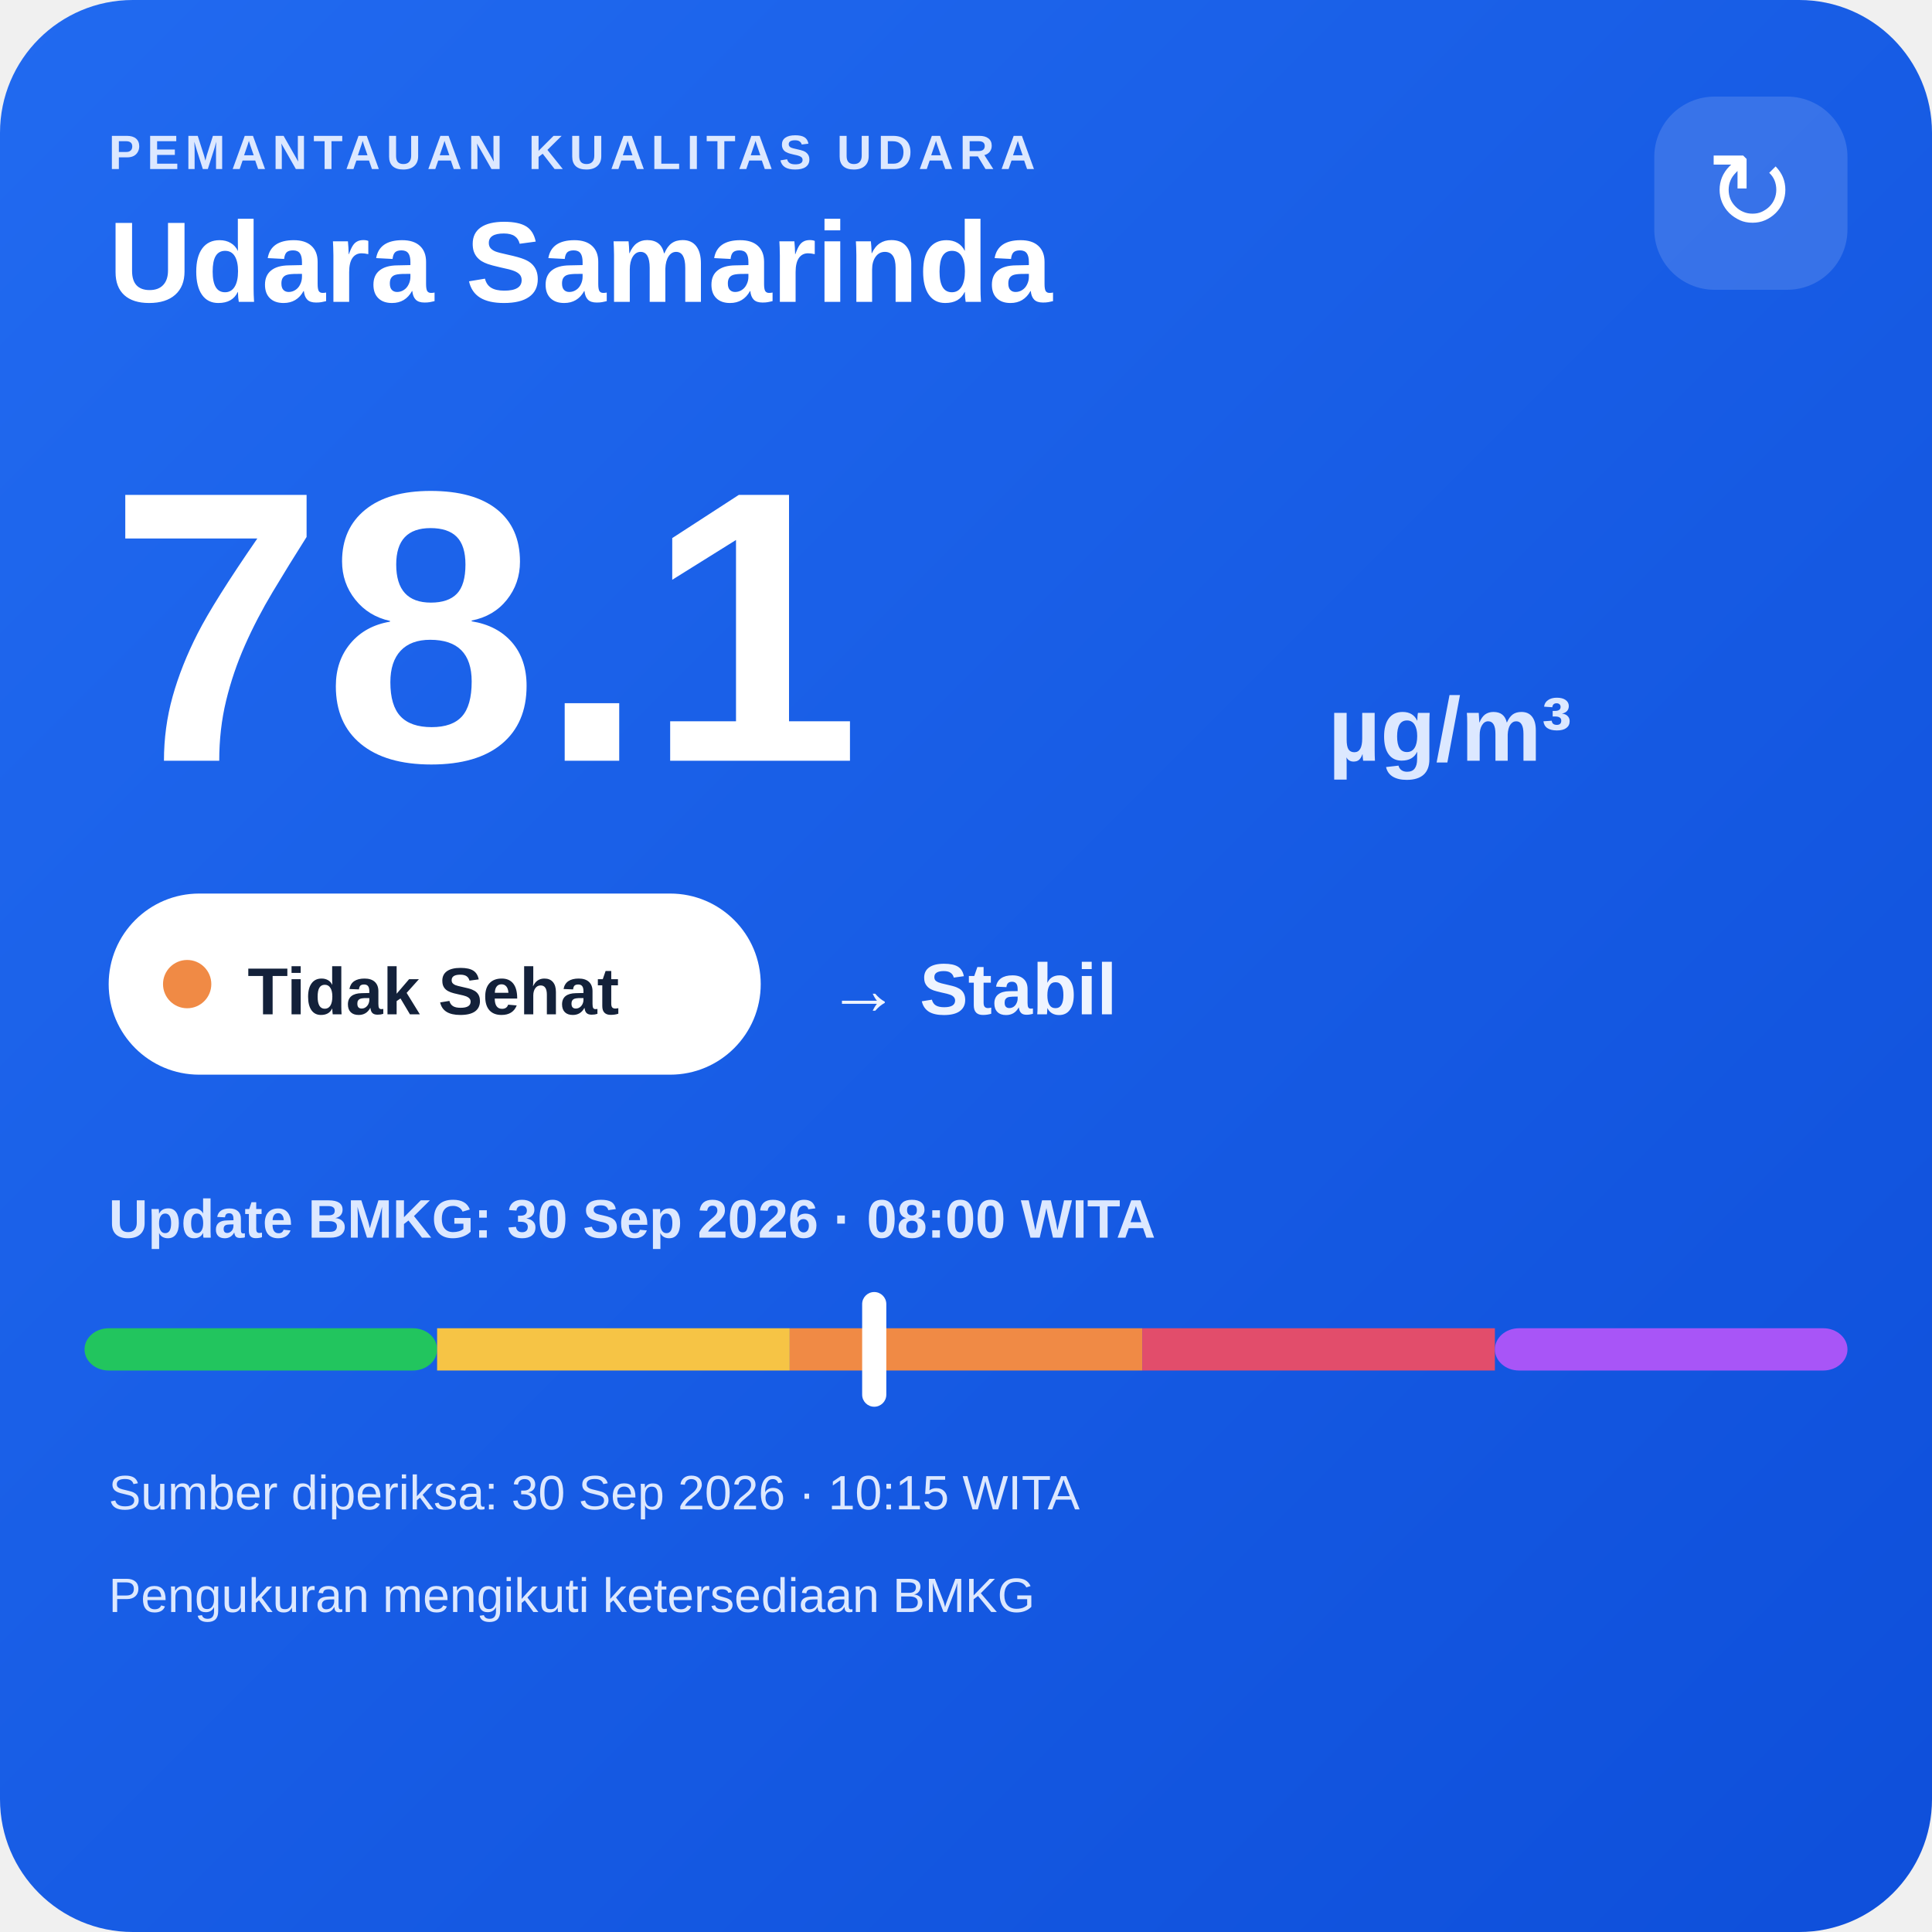
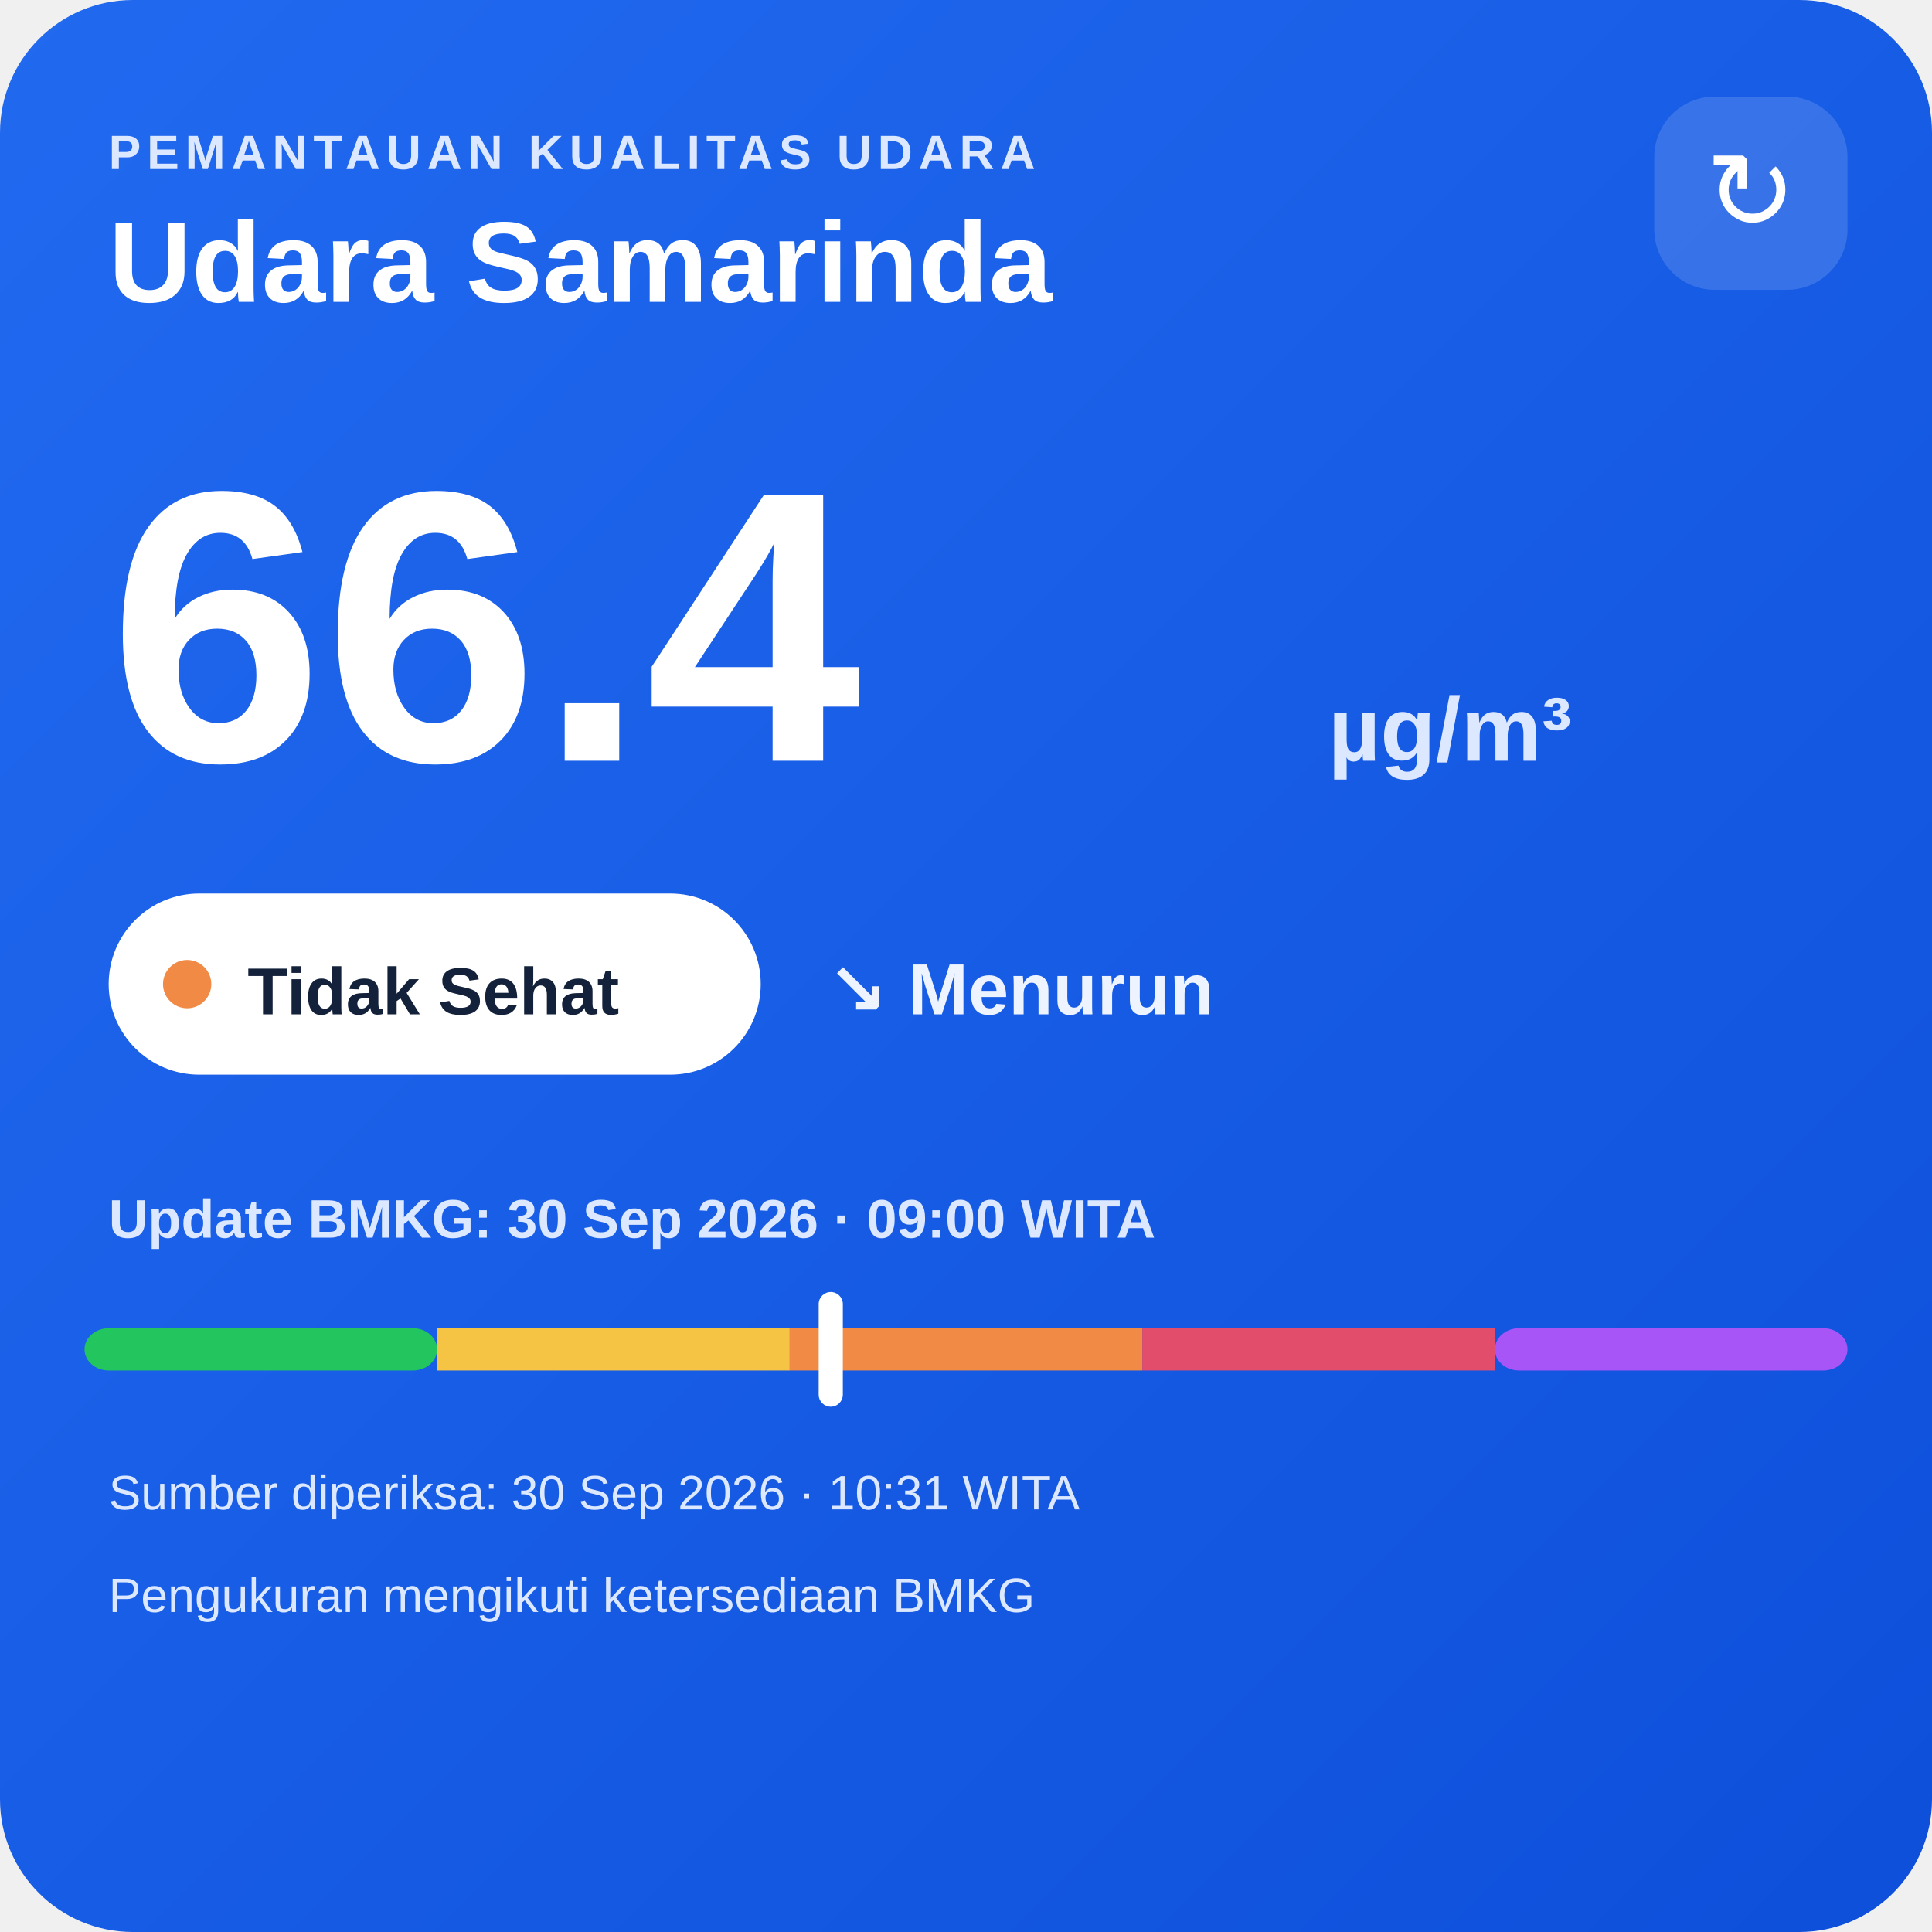
<svg xmlns="http://www.w3.org/2000/svg" width="320" height="320" viewBox="0 0 320 320">
  <defs>
    <linearGradient id="bg" x1="0" y1="0" x2="1" y2="1">
      <stop offset="0" stop-color="#216af0" />
      <stop offset="1" stop-color="#0e4fda" />
    </linearGradient>
  </defs>
  <rect width="320" height="320" rx="22" fill="url(#bg)" />
  <text x="18" y="28" fill="#dce8ff" font-family="Arial,sans-serif" font-size="8" font-weight="700" letter-spacing="1">PEMANTAUAN KUALITAS UDARA</text>
  <text x="18" y="50" fill="#ffffff" font-family="Arial,sans-serif" font-size="19" font-weight="700">Udara Samarinda</text>
  <rect x="274" y="16" width="32" height="32" rx="10" fill="#ffffff" fill-opacity=".14" />
  <text x="290" y="38" text-anchor="middle" fill="#ffffff" font-family="Arial,sans-serif" font-size="18">↻</text>
-   <text x="18" y="126" fill="#ffffff" font-family="Arial,sans-serif" font-size="64" font-weight="800">78.1</text>
+   <text x="18" y="126" fill="#ffffff" font-family="Arial,sans-serif" font-size="64" font-weight="800">66.4</text>
  <text x="220" y="126" fill="#dce8ff" font-family="Arial,sans-serif" font-size="15" font-weight="700">µg/m³</text>
  <rect x="18" y="148" width="108" height="30" rx="15" fill="#ffffff" />
  <circle cx="31" cy="163" r="4" fill="#f08a45" />
  <text x="41" y="168" fill="#13213a" font-family="Arial,sans-serif" font-size="11" font-weight="700">Tidak Sehat</text>
-   <text x="137" y="168" fill="#eef4ff" font-family="Arial,sans-serif" font-size="12" font-weight="700">→ Stabil</text>
-   <text x="18" y="205" fill="#dce8ff" font-family="Arial,sans-serif" font-size="9" font-weight="700">Update BMKG: 30 Sep 2026 · 08:00 WITA</text>
+   <text x="137" y="168" fill="#eef4ff" font-family="Arial,sans-serif" font-size="12" font-weight="700">↘ Menurun</text>
+   <text x="18" y="205" fill="#dce8ff" font-family="Arial,sans-serif" font-size="9" font-weight="700">Update BMKG: 30 Sep 2026 · 09:00 WITA</text>
  <rect x="14" y="220" width="58.4" height="7" rx="4" fill="#22c55e" />
  <rect x="72.4" y="220" width="58.4" height="7" fill="#f6c445" />
  <rect x="130.8" y="220" width="58.4" height="7" fill="#f08a45" />
  <rect x="189.2" y="220" width="58.4" height="7" fill="#e24d6b" />
  <rect x="247.6" y="220" width="58.4" height="7" rx="4" fill="#a855f7" />
-   <rect x="142.8" y="214" width="4" height="19" rx="2" fill="#ffffff" />
-   <text x="18" y="250" fill="#dce8ff" font-family="Arial,sans-serif" font-size="8">Sumber diperiksa: 30 Sep 2026 · 10:15 WITA</text>
+   <rect x="135.6" y="214" width="4" height="19" rx="2" fill="#ffffff" />
+   <text x="18" y="250" fill="#dce8ff" font-family="Arial,sans-serif" font-size="8">Sumber diperiksa: 30 Sep 2026 · 10:31 WITA</text>
  <text x="18" y="267" fill="#dce8ff" font-family="Arial,sans-serif" font-size="8">Pengukuran mengikuti ketersediaan BMKG</text>
</svg>
